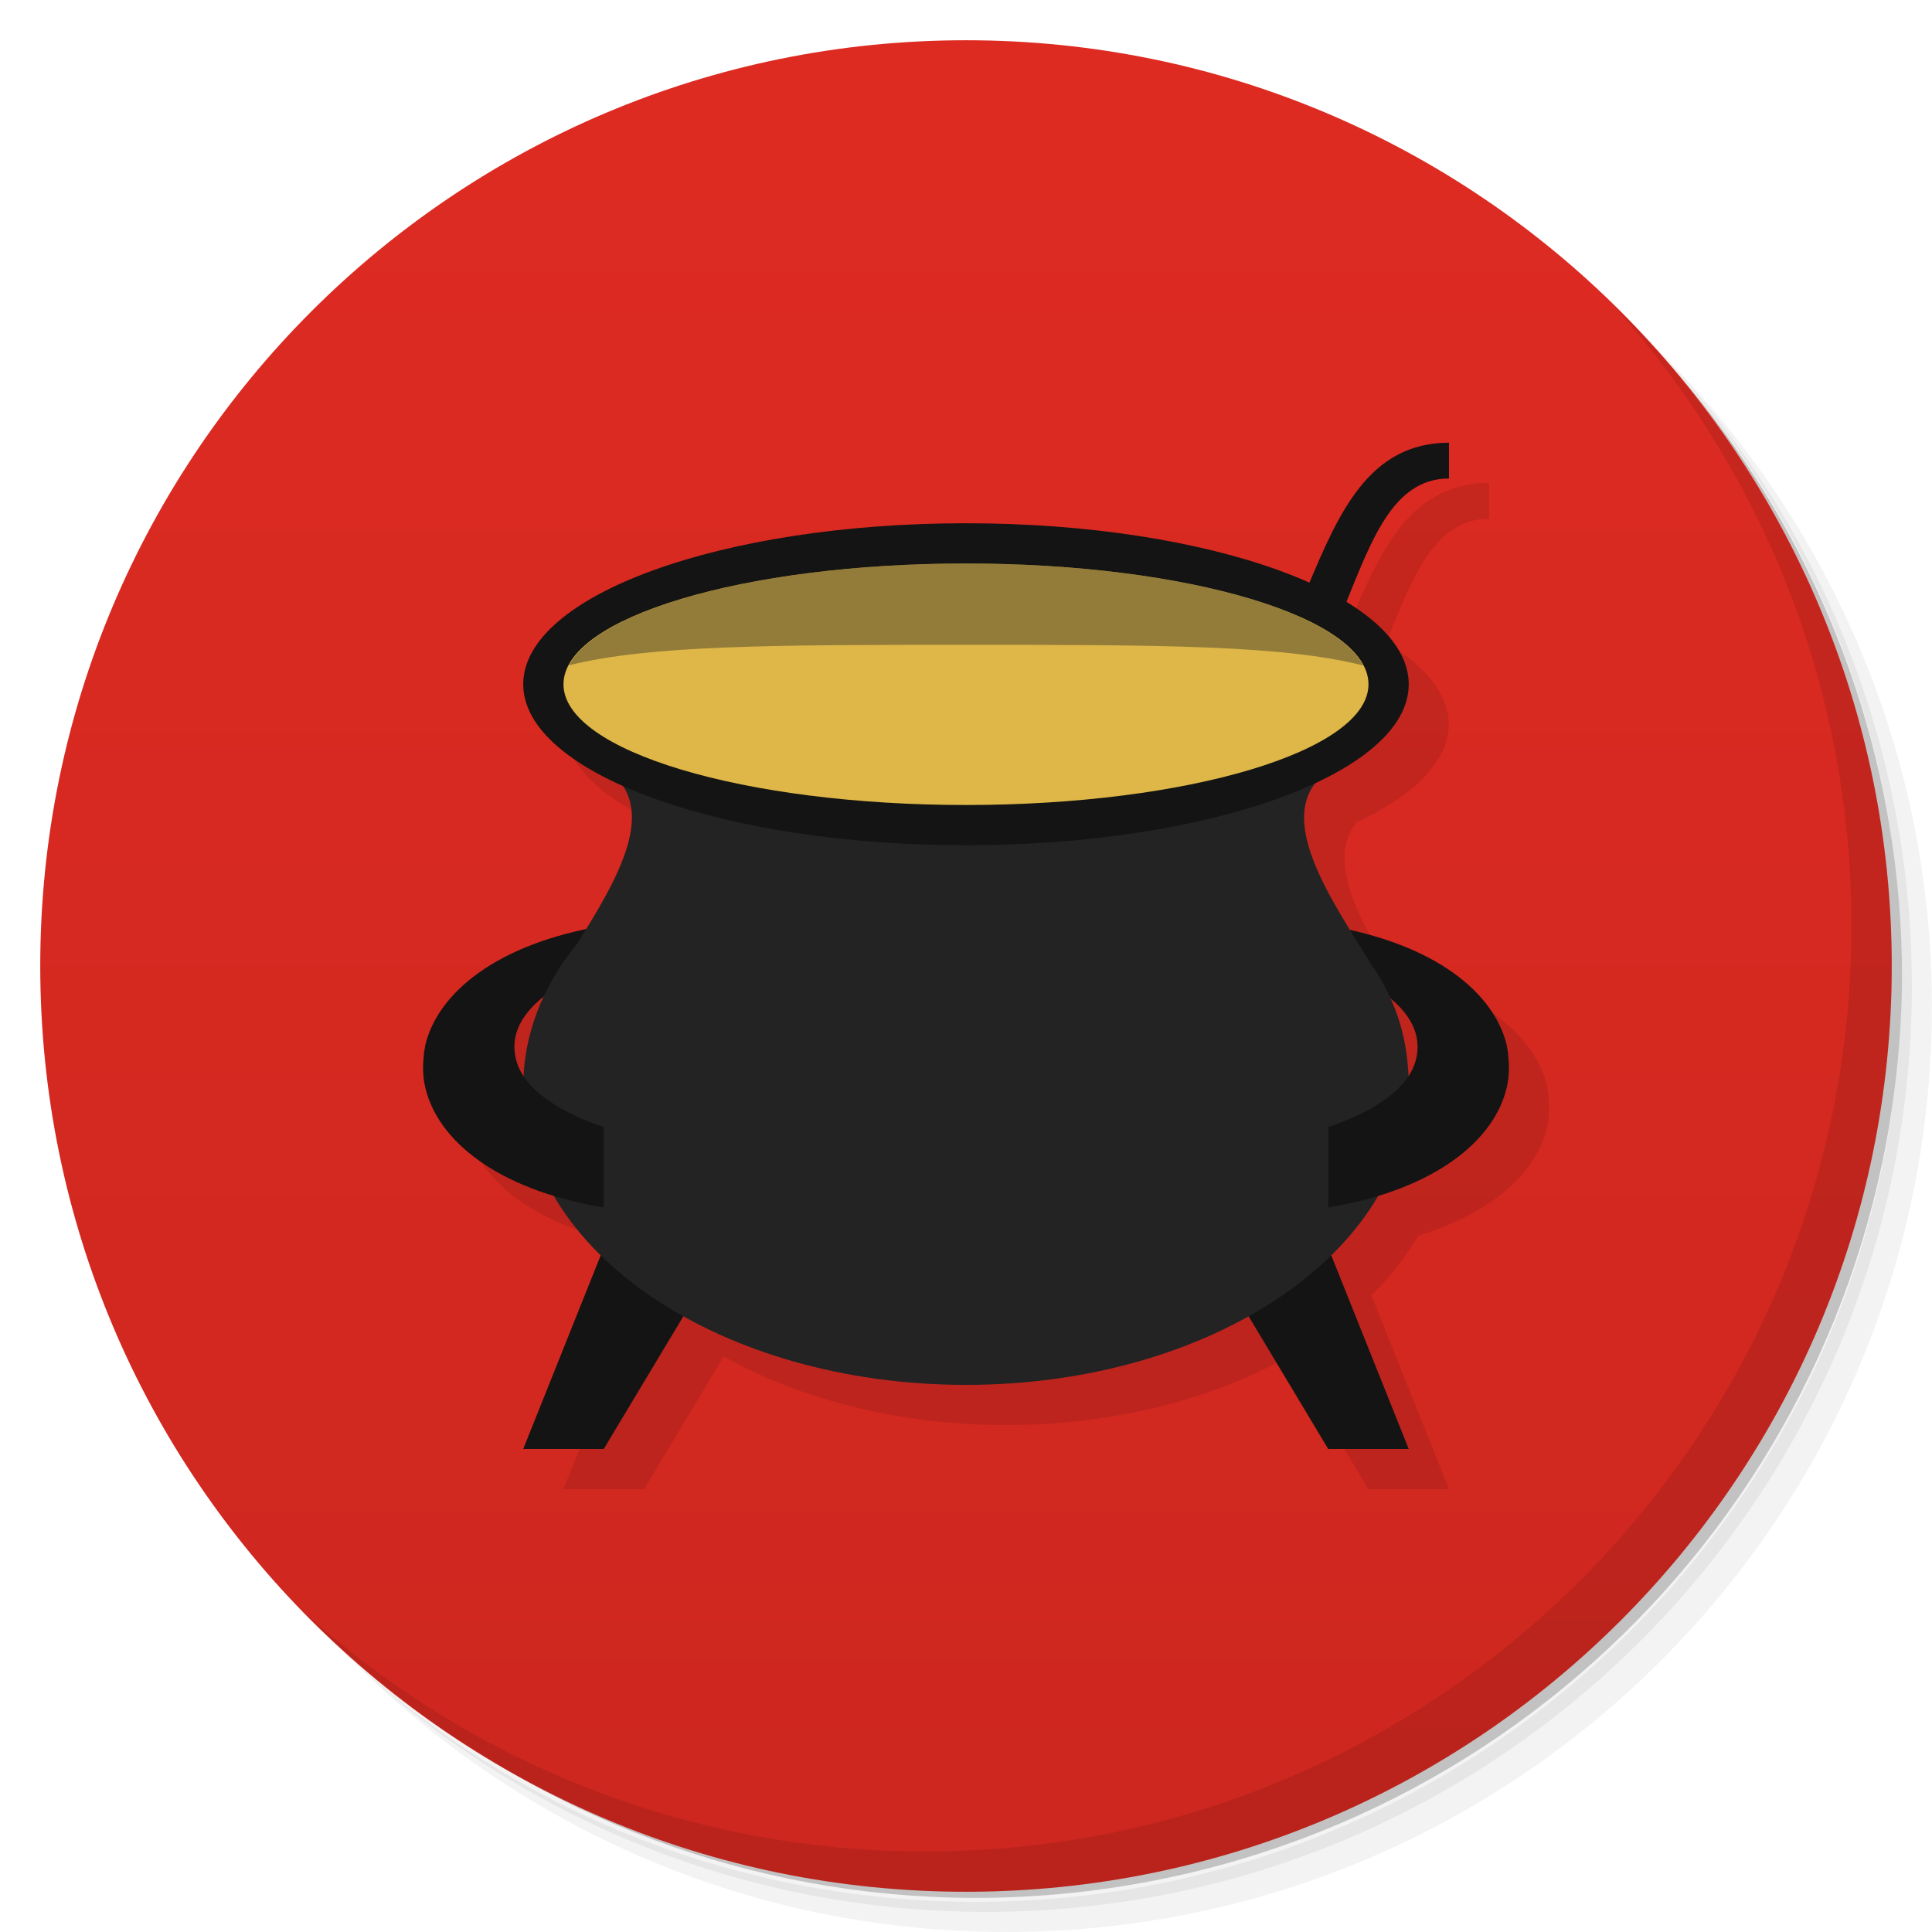
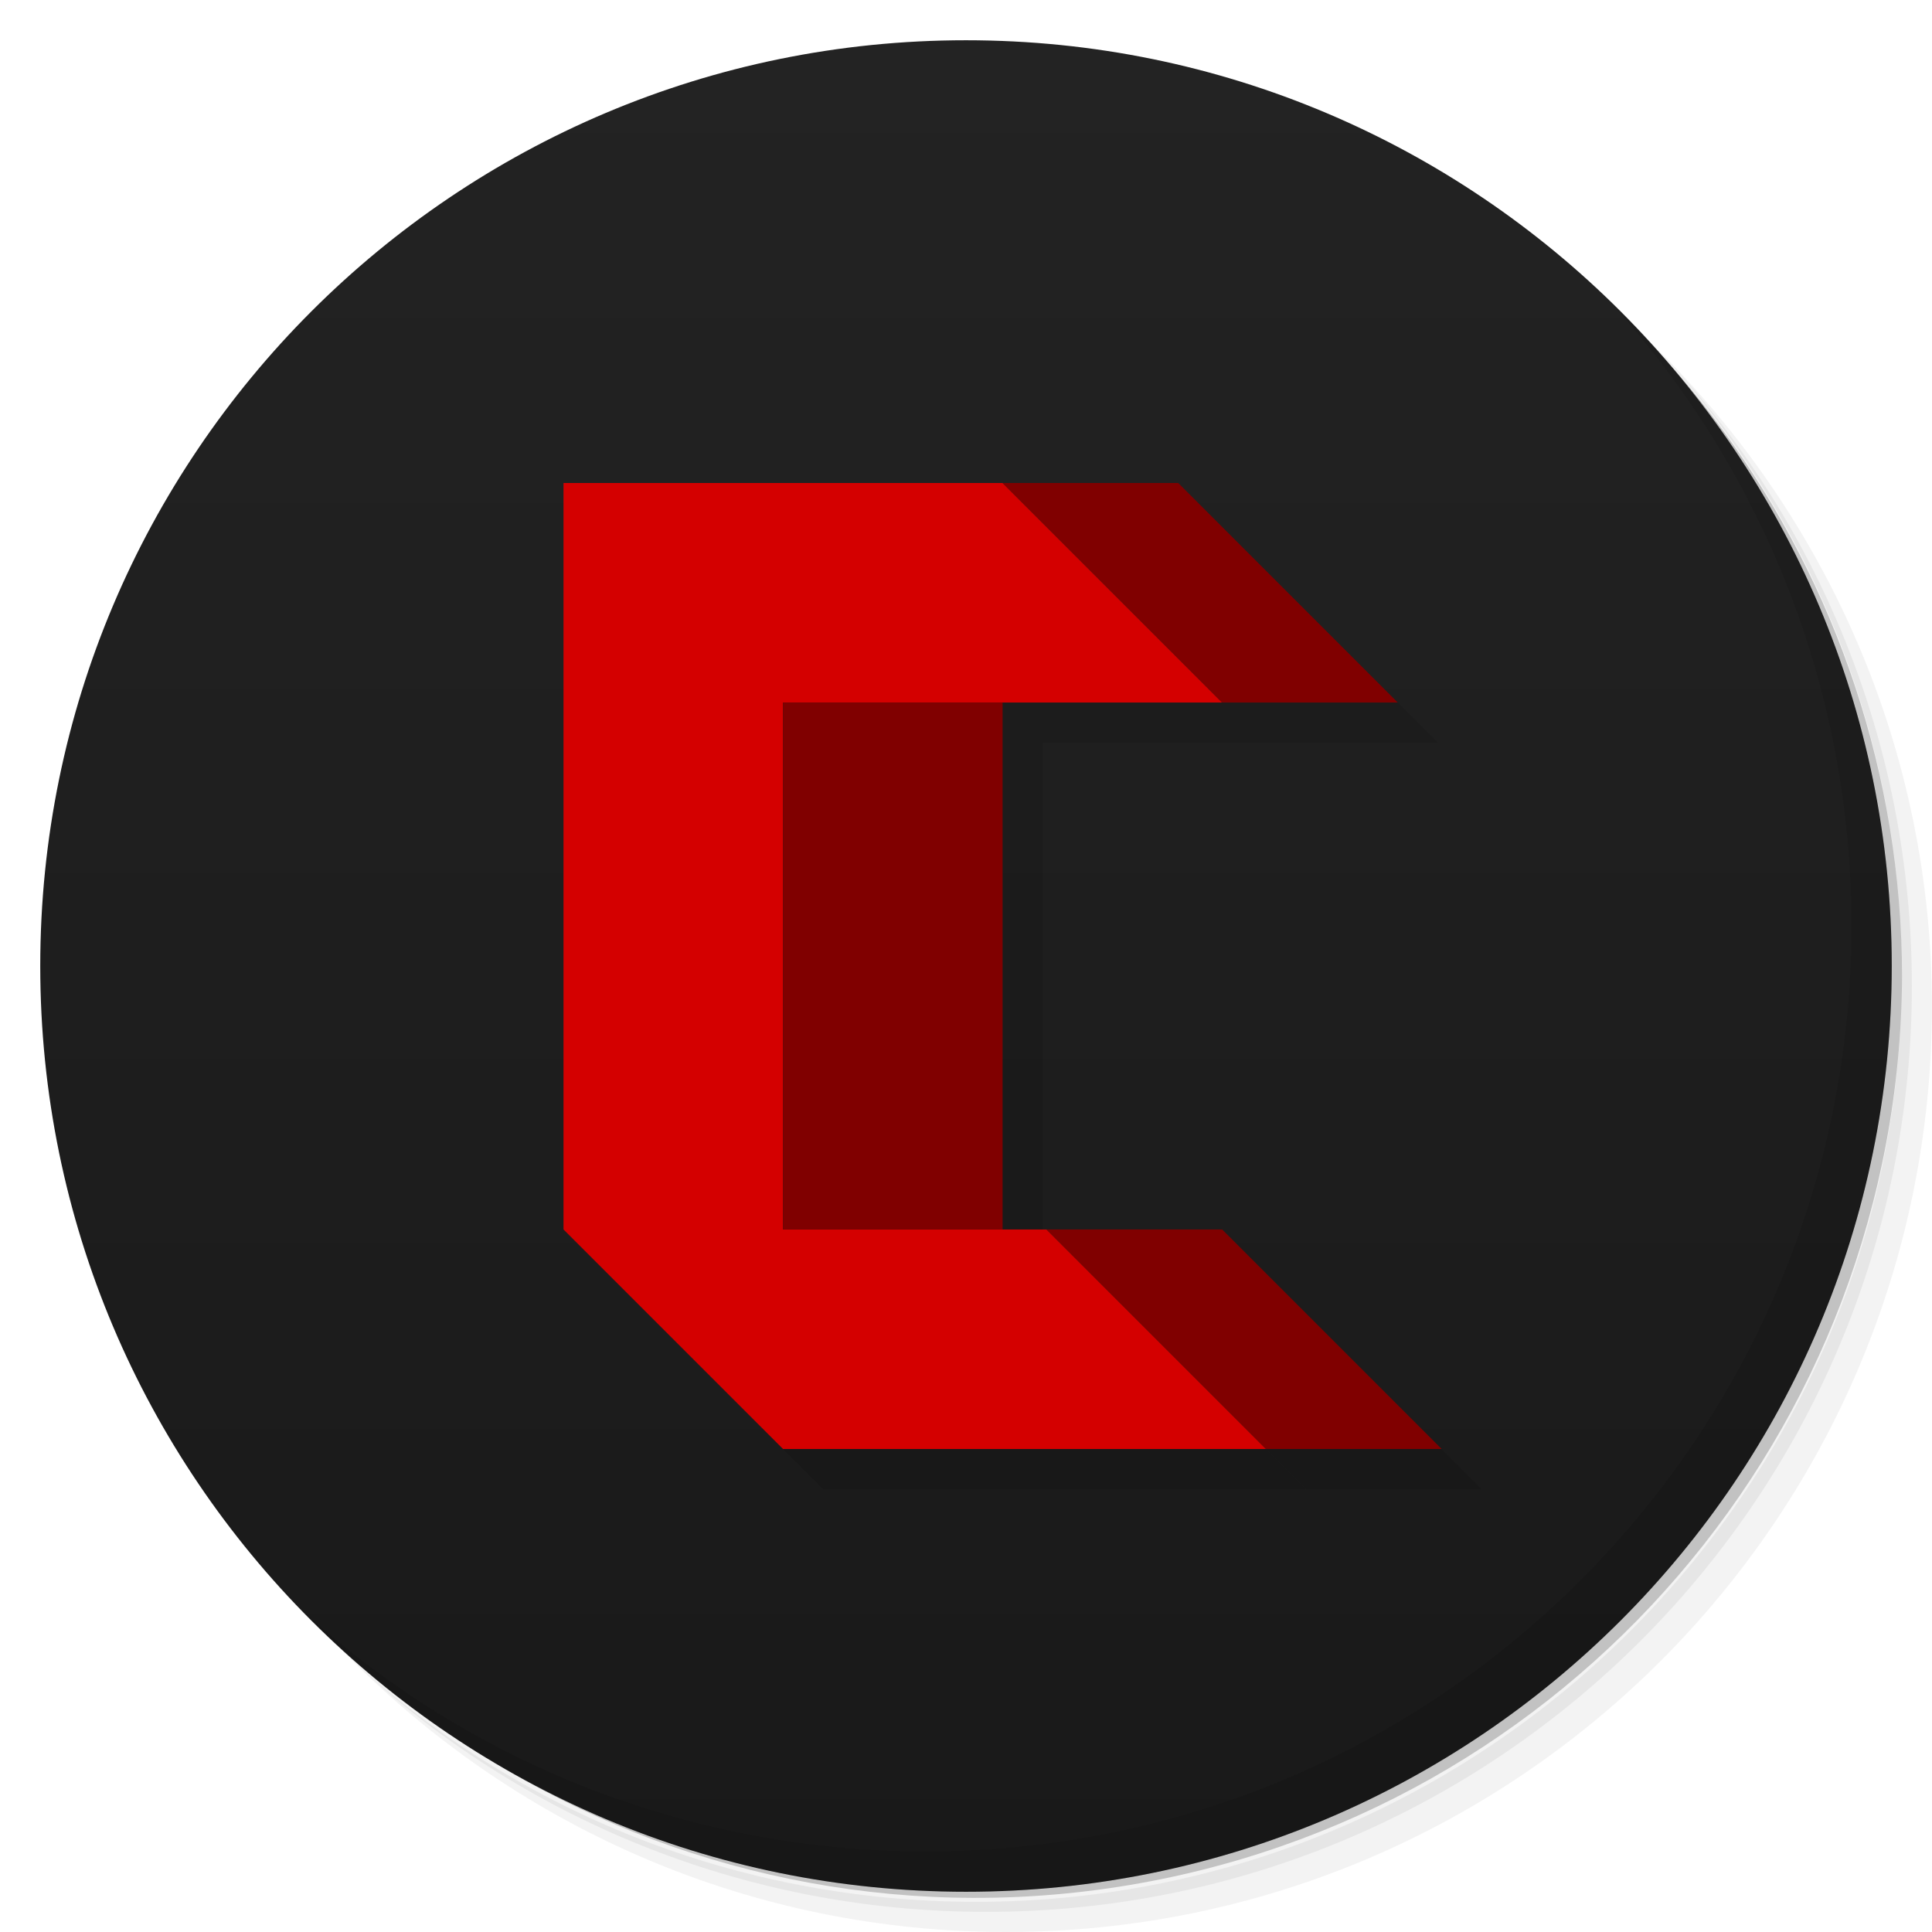
<svg xmlns="http://www.w3.org/2000/svg" viewBox="0 0 48 48">
  <defs>
-     <linearGradient id="linearGradient3764" x1="1" x2="47" gradientUnits="userSpaceOnUse" gradientTransform="matrix(0,-1,1,0,-1.5e-6,48)">
-       <stop style="stop-color:#cd271f;stop-opacity:1" />
-       <stop offset="1" style="stop-color:#de2b22;stop-opacity:1" />
+     <linearGradient id="linearGradient4303" y1="47" x2="0" y2="1" gradientUnits="userSpaceOnUse">
+       <stop style="stop-color:#191919;stop-opacity:1" />
+       <stop offset="1" style="stop-color:#232323;stop-opacity:1" />
    </linearGradient>
  </defs>
  <g>
    <path d="m 36.31 5 c 5.859 4.062 9.688 10.831 9.688 18.5 c 0 12.426 -10.07 22.5 -22.5 22.5 c -7.669 0 -14.438 -3.828 -18.5 -9.688 c 1.037 1.822 2.306 3.499 3.781 4.969 c 4.085 3.712 9.514 5.969 15.469 5.969 c 12.703 0 23 -10.298 23 -23 c 0 -5.954 -2.256 -11.384 -5.969 -15.469 c -1.469 -1.475 -3.147 -2.744 -4.969 -3.781 z m 4.969 3.781 c 3.854 4.113 6.219 9.637 6.219 15.719 c 0 12.703 -10.297 23 -23 23 c -6.081 0 -11.606 -2.364 -15.719 -6.219 c 4.16 4.144 9.883 6.719 16.219 6.719 c 12.703 0 23 -10.298 23 -23 c 0 -6.335 -2.575 -12.06 -6.719 -16.219 z" style="opacity:0.05" />
    <path d="m 41.28 8.781 c 3.712 4.085 5.969 9.514 5.969 15.469 c 0 12.703 -10.297 23 -23 23 c -5.954 0 -11.384 -2.256 -15.469 -5.969 c 4.113 3.854 9.637 6.219 15.719 6.219 c 12.703 0 23 -10.298 23 -23 c 0 -6.081 -2.364 -11.606 -6.219 -15.719 z" style="opacity:0.1" />
    <path d="m 31.25 2.375 c 8.615 3.154 14.75 11.417 14.75 21.13 c 0 12.426 -10.07 22.5 -22.5 22.5 c -9.708 0 -17.971 -6.135 -21.12 -14.75 a 23 23 0 0 0 44.875 -7 a 23 23 0 0 0 -16 -21.875 z" style="opacity:0.2" />
  </g>
-   <g>
-     <path d="m 24 1 c 12.703 0 23 10.297 23 23 c 0 12.703 -10.297 23 -23 23 -12.703 0 -23 -10.297 -23 -23 0 -12.703 10.297 -23 23 -23 z" style="fill:url(#linearGradient3764);fill-opacity:1" />
+   <g style="fill:url(#linearGradient4303);fill-opacity:1">
+     <path d="m 24 1 c 12.703 0 23 10.297 23 23 c 0 12.703 -10.297 23 -23 23 -12.703 0 -23 -10.297 -23 -23 0 -12.703 10.297 -23 23 -23 z" />
  </g>
  <g>
    <path d="m 40.03 7.531 c 3.712 4.084 5.969 9.514 5.969 15.469 0 12.703 -10.297 23 -23 23 c -5.954 0 -11.384 -2.256 -15.469 -5.969 4.178 4.291 10.01 6.969 16.469 6.969 c 12.703 0 23 -10.298 23 -23 0 -6.462 -2.677 -12.291 -6.969 -16.469 z" style="opacity:0.1" />
  </g>
-   <g transform="translate(-3.835575e-4,0)">
-     <path d="m 37 11.998 c -1.972 0 -2.727 1.73 -3.467 3.482 a 11 4 0 0 0 -8.533 -1.48 a 11 4 0 0 0 -11 4 11 4 0 0 0 2.471 2.523 c 0.615 0.905 -0.141 2.299 -0.926 3.574 -2.371 0.504 -3.71 1.661 -3.988 2.902 0.002 0.001 0.004 0.001 0.006 0.002 -0.009 0.064 -0.032 0.141 -0.031 0.217 -0.032 0.26 -0.027 0.523 0.031 0.781 0.247 1.099 1.319 2.129 3.201 2.703 0.306 0.526 0.694 1.023 1.162 1.482 l -1.926 4.814 l 2 0 1.979 -3.297 c 1.905 1.064 4.352 1.703 7.02 1.703 2.67 0 5.116 -0.64 7.02 -1.705 l 1.979 3.299 l 2 0 -1.926 -4.814 c 0.468 -0.459 0.854 -0.957 1.16 -1.482 c 1.884 -0.574 2.958 -1.604 3.205 -2.703 c 0.058 -0.258 0.061 -0.521 0.029 -0.781 0.001 -0.076 -0.02 -0.154 -0.029 -0.219 0 0 0.002 0 0.002 0 -0.274 -1.225 -1.581 -2.366 -3.891 -2.881 -0.814 -1.326 -1.588 -2.781 -0.844 -3.684 a 11 4 0 0 0 2.293 -2.436 11 4 0 0 0 -1.553 -2.039 c 0.648 -1.6 1.191 -3.072 2.553 -3.072 l 0 -0.891 z m -22.463 13.742 c -0.303 0.64 -0.483 1.317 -0.516 2.02 c -0.168 -0.247 -0.24 -0.505 -0.24 -0.762 c 0 -0.438 0.249 -0.873 0.756 -1.26 z m 21.01 0.08 c 0.442 0.367 0.672 0.771 0.672 1.18 0 0.254 -0.071 0.508 -0.234 0.752 -0.027 -0.684 -0.163 -1.321 -0.438 -1.932 z" style="fill:#000;opacity:0.1;fill-opacity:1;stroke:none" />
-     <path d="m 15 23 0 1 c -0.334 0.111 -0.616 0.241 -0.875 0.375 -0.904 0.465 -1.344 1.042 -1.344 1.625 -0.66 0.568 -1.45 0.224 -2.223 0 0.296 -1.321 1.777 -2.556 4.441 -3" style="fill:#141414;fill-opacity:1;stroke:none" />
-     <path d="m 33 23 0 1 c 0.334 0.111 0.616 0.241 0.875 0.375 0.904 0.465 1.344 1.042 1.344 1.625 0.741 1.018 1.482 0.314 2.223 0 -0.296 -1.321 -1.777 -2.556 -4.441 -3" style="fill:#141414;fill-opacity:1;stroke:none" />
-     <path d="m 35 36 -2 0 -3 -5 3 0 z" style="fill:#141414;fill-opacity:1;stroke:none" />
-     <path d="m 13 36 2 0 3 -5 -3 0 z" style="fill:#141414;fill-opacity:1;stroke:none" />
-     <path d="m 15.063,19.125 c 1.366,0.909 0.255,2.753 -0.719,4.313 C 13.481,24.497 13,25.707 13,27.001 c 0,4.096 4.925,7.406 11,7.406 6.075,0 11,-3.31 11,-7.406 0,-1.097 -0.268,-2.063 -0.902,-3 l -0.004,0 c -1.023,-1.667 -2.624,-3.906 -1,-4.906" style="fill:#232323;fill-opacity:1;stroke:none;fill-rule:nonzero" />
-     <path d="m 12.781 26 c 0 0.341 0.129 0.683 0.438 1 0.372 0.382 0.961 0.727 1.781 1 l 0 2 c -2.666 -0.444 -4.141 -1.678 -4.438 -3 -0.058 -0.258 -0.063 -0.521 -0.031 -0.781 -0.001 -0.076 0.022 -0.155 0.031 -0.219" style="fill:#141414;fill-opacity:1;stroke:none" />
-     <ellipse ry="4" rx="11" cy="17" cx="24" style="fill:#141414;opacity:1;fill-opacity:1;stroke:none;fill-rule:nonzero" />
-     <path d="m 35.22 26 c 0 0.341 -0.129 0.683 -0.438 1 -0.372 0.382 -0.961 0.727 -1.781 1 l 0 2 c 2.666 -0.444 4.141 -1.678 4.438 -3 0.058 -0.258 0.063 -0.521 0.031 -0.781 0.001 -0.076 -0.022 -0.155 -0.031 -0.219 z" style="fill:#141414;fill-opacity:1;stroke:none" />
-     <path d="m 29 18.11 0 0.889 c 5 0 4 -7.111 7 -7.111 l 0 -0.889 c -4 0 -3 7.111 -7 7.111 z" style="fill:#141414;fill-opacity:1;stroke:none" />
-     <ellipse ry="3" rx="10" cy="17" cx="24" style="fill:#deb748;opacity:1;fill-opacity:1;stroke:none;fill-rule:nonzero" />
-     <path d="m 24 14 a 10 3 0 0 0 -9.863 2.529 C 16.13 16.03 19.18 16.02 24 16.02 c 4.827 0 7.876 0.008 9.869 0.514 A 10 3 0 0 0 24 14" transform="translate(4.1740494e-4,0)" style="fill:#483f2a;opacity:0.5;fill-opacity:1;stroke:none;fill-rule:nonzero" />
+   <g transform="matrix(1.090909,0,0,1.090909,-1.363636,-1.181819)" style="fill:#000;opacity:0.1">
+     <path d="m 15 13 0 17 5 5 11 0 -5 -5 -6 0 0 -12 10 0 -5 -5 z" style="stroke:none;fill-rule:evenodd" />
+     <path d="m 25 18 0 12 -5 0 0 -12 z" style="stroke:none;fill-rule:evenodd" />
+     <path d="m 25 13 4 0 5 5 -4 0 z" style="stroke:none;fill-rule:evenodd" />
+     <path d="m 26 30 4 0 5 5 -4 0 z" style="stroke:none;fill-rule:evenodd" />
+   </g>
+   <g transform="matrix(1.090909,0,0,1.090909,-2.363637,-2.181818)">
+     <path d="m 15 13 0 17 5 5 11 0 -5 -5 -6 0 0 -12 10 0 -5 -5 z" style="fill:#d40000;stroke:none;fill-rule:evenodd" />
+     <path d="m 25 18 0 12 -5 0 0 -12 z" style="fill:#800000;stroke:none;fill-rule:evenodd" />
+     <path d="m 25 13 4 0 5 5 -4 0 z" style="fill:#800000;stroke:none;fill-rule:evenodd" />
+     <path d="m 26 30 4 0 5 5 -4 0 z" style="fill:#800000;stroke:none;fill-rule:evenodd" />
  </g>
</svg>
